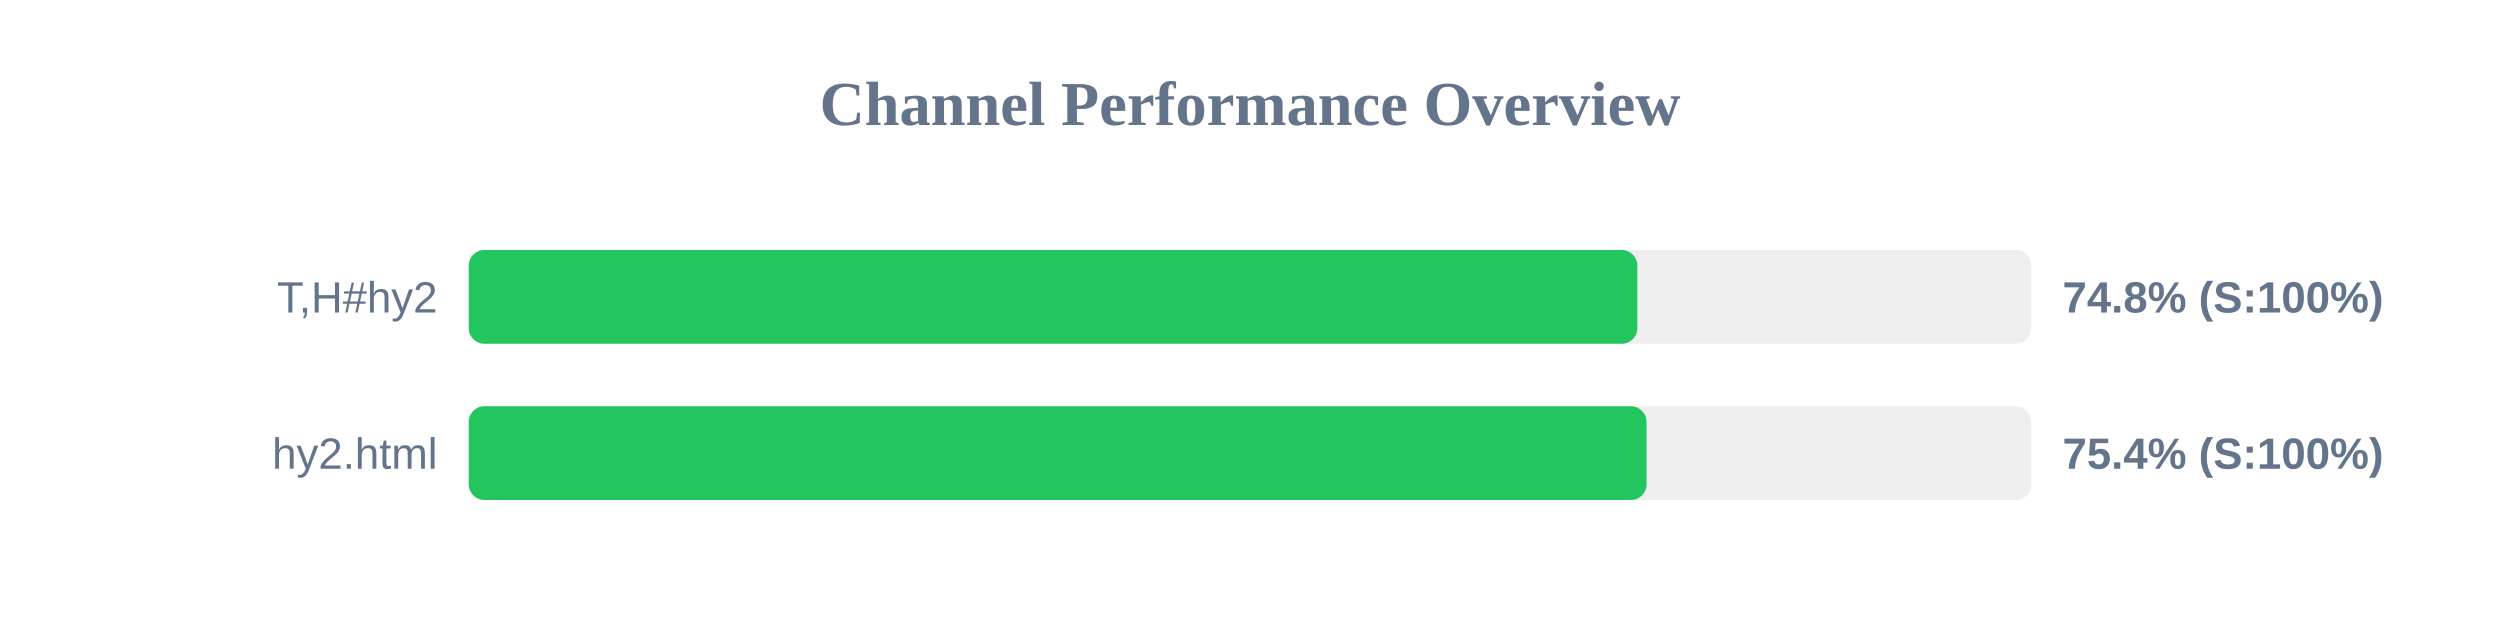
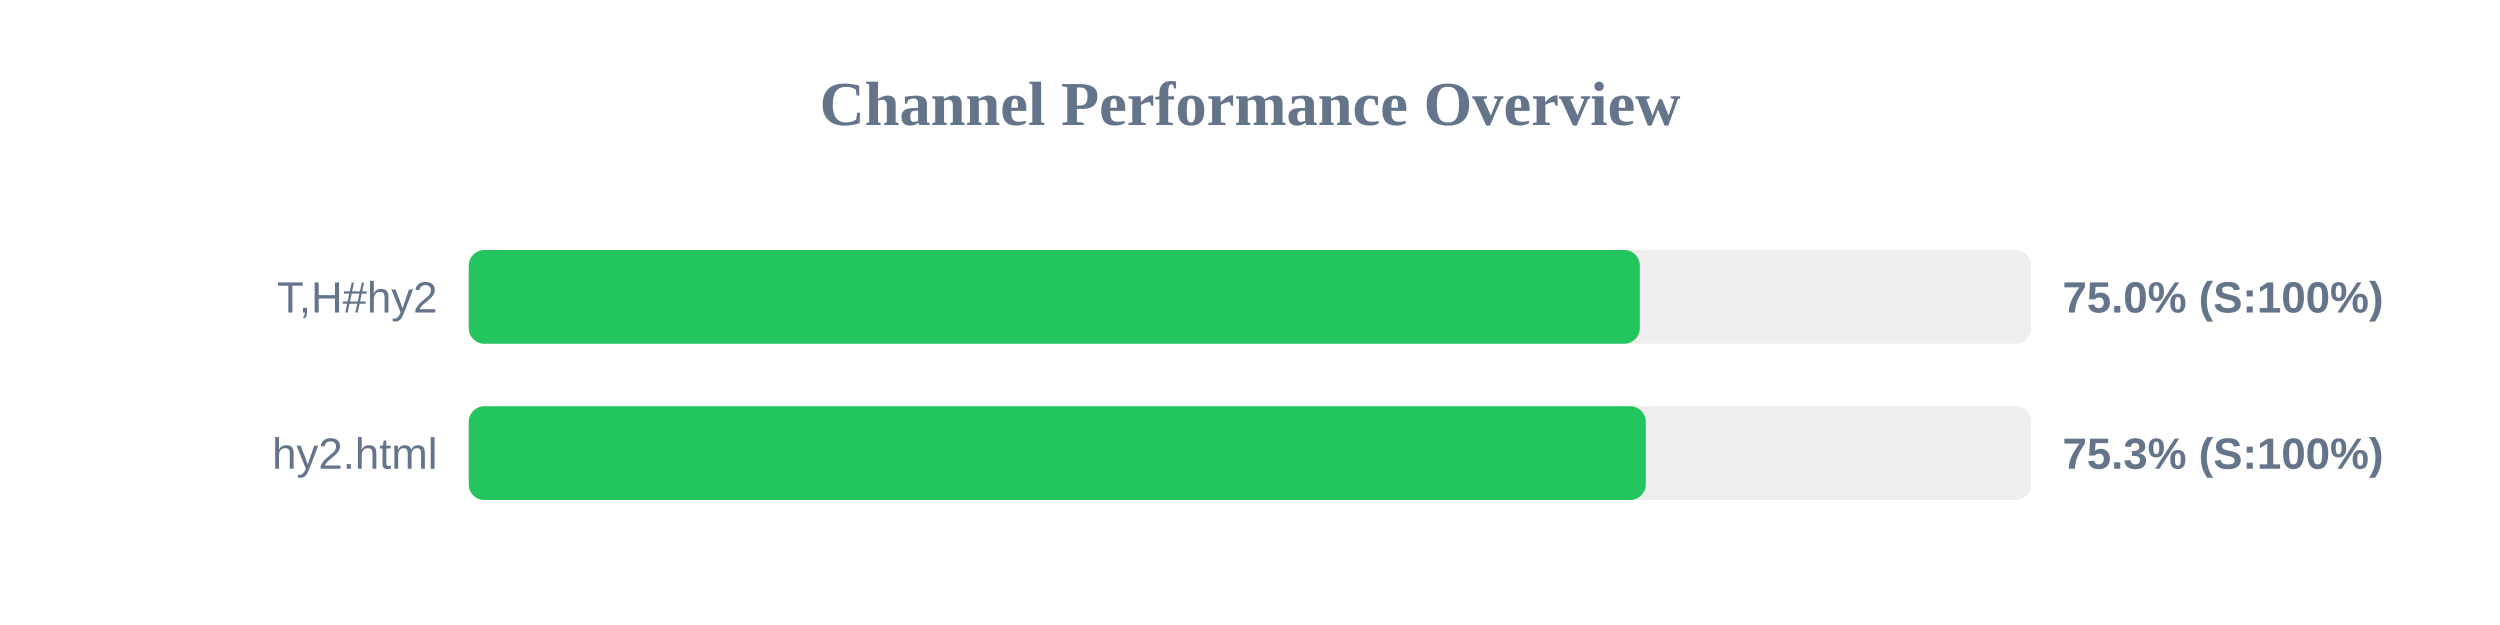
<svg xmlns="http://www.w3.org/2000/svg" width="800" height="200" version="1.1">
  <style>
        .row { font: 14px Arial; fill: #64748b; }
        .score { font: bold 14px Arial; fill: #64748b; }
    </style>
  <text x="400" y="40" text-anchor="middle" font-size="20px" font-weight="bold" fill="#64748b">Channel Performance Overview</text>
  <rect x="150" y="80" width="500" height="30" fill="#eee" rx="5" />
-   <rect x="150" y="80" width="373.95" height="30" fill="#22c55e" rx="5" />
+   <rect x="150" y="80" width="374.75" height="30" fill="#22c55e" rx="5" />
  <text x="140" y="100" text-anchor="end" class="row">T,H#hy2</text>
-   <text x="660" y="100" text-anchor="start" class="score">74.8% (S:100%)</text>
+   <text x="660" y="100" text-anchor="start" class="score">75.0% (S:100%)</text>
  <rect x="150" y="130" width="500" height="30" fill="#eee" rx="5" />
-   <rect x="150" y="130" width="376.9" height="30" fill="#22c55e" rx="5" />
+   <rect x="150" y="130" width="376.65" height="30" fill="#22c55e" rx="5" />
  <text x="140" y="150" text-anchor="end" class="row">hy2.html</text>
-   <text x="660" y="150" text-anchor="start" class="score">75.4% (S:100%)</text>
+   <text x="660" y="150" text-anchor="start" class="score">75.3% (S:100%)</text>
</svg>
